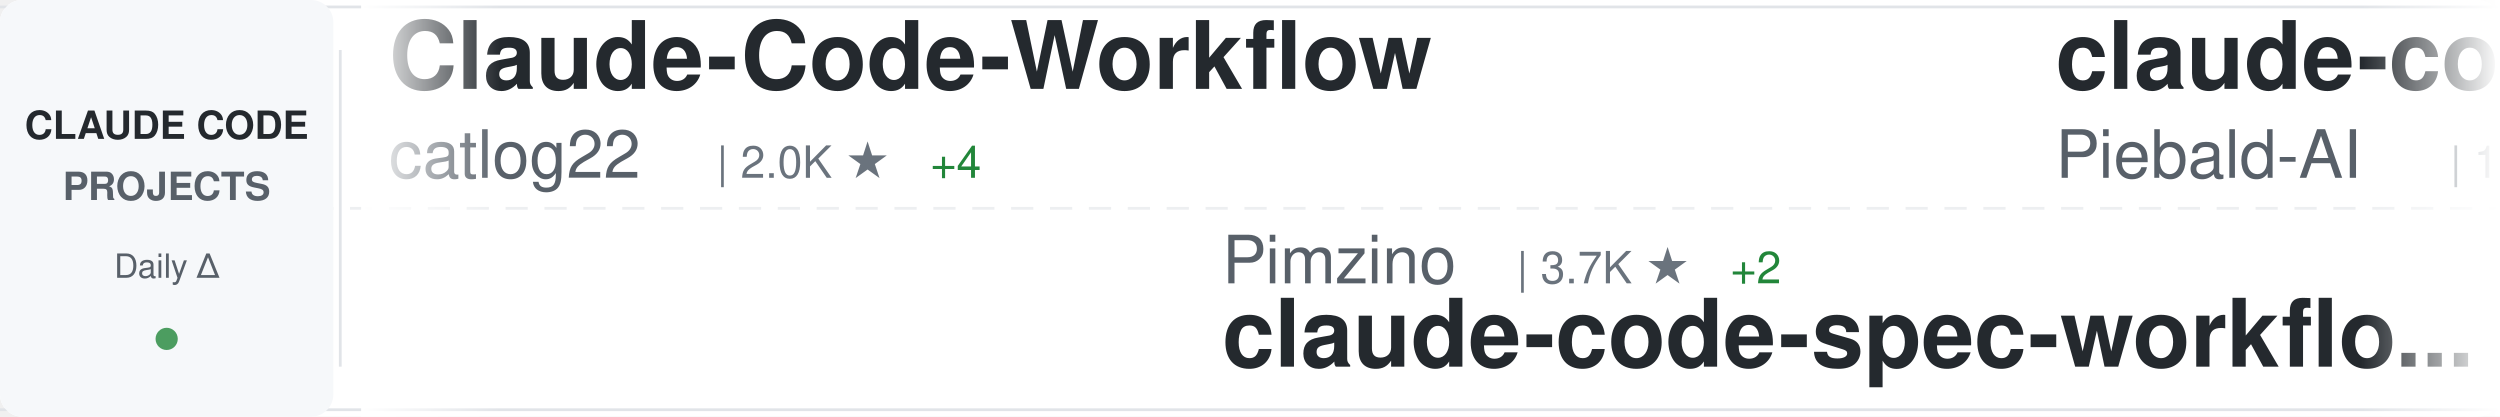
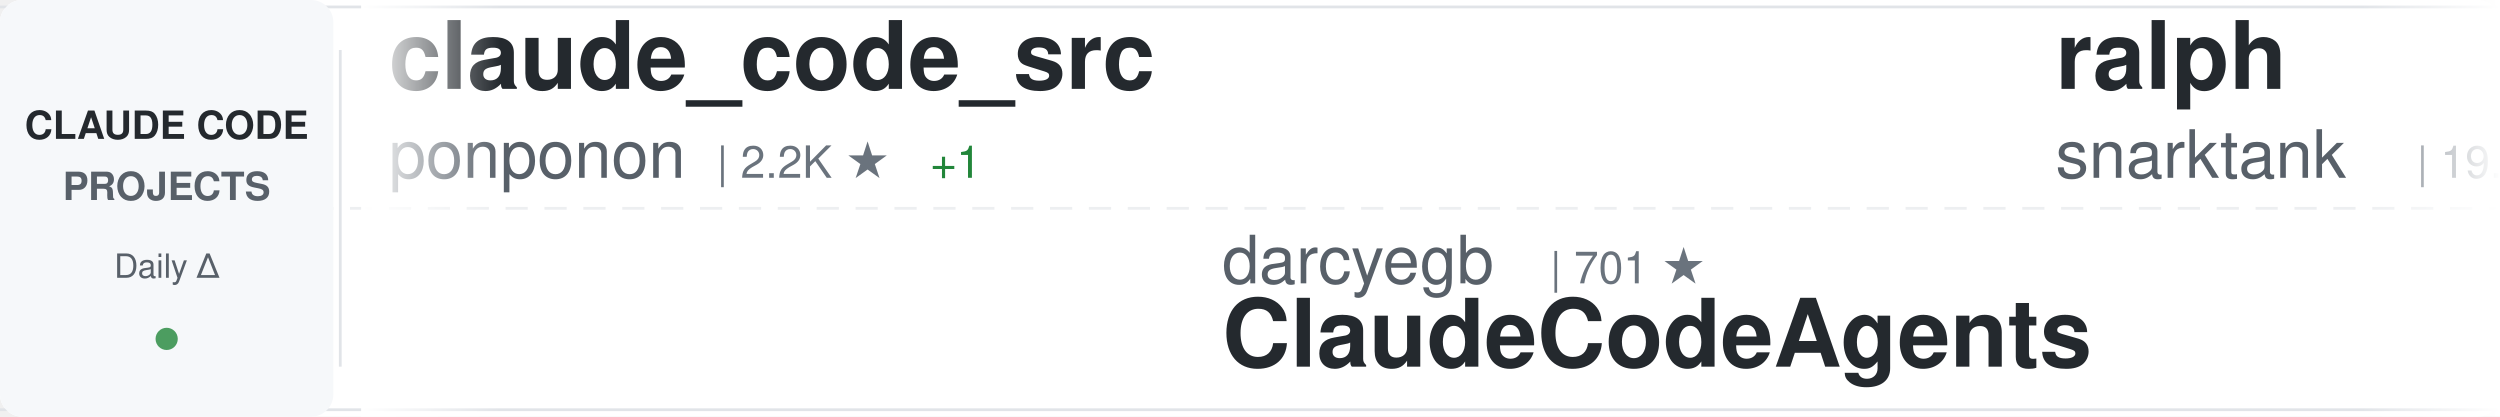
<svg xmlns="http://www.w3.org/2000/svg" width="900" height="150">
  <defs>
    <linearGradient id="awesomeLeftFade" x1="0%" y1="0%" x2="100%" y2="0%">
      <stop offset="0%" style="stop-color:#ffffff;stop-opacity:1" />
      <stop offset="100%" style="stop-color:#ffffff;stop-opacity:0" />
    </linearGradient>
    <linearGradient id="awesomeRightFade" x1="0%" y1="0%" x2="100%" y2="0%">
      <stop offset="0%" style="stop-color:#ffffff;stop-opacity:0" />
      <stop offset="100%" style="stop-color:#ffffff;stop-opacity:1" />
    </linearGradient>
  </defs>
  <rect width="900" height="150" fill="#ffffff" rx="8" />
  <rect x="0" y="2" width="900" height="1" fill="#e1e4e8" />
  <rect x="0" y="147" width="900" height="1" fill="#e1e4e8" />
  <line x1="0" y1="75" x2="900" y2="75" stroke="#e1e4e8" stroke-width="1" stroke-dasharray="8 6" opacity="0.6" />
  <rect x="0" y="0" width="120" height="150" fill="#f6f8fa" rx="8" />
  <text x="60" y="50" font-family="-apple-system, BlinkMacSystemFont, 'Segoe UI', Helvetica, Arial, sans-serif" font-size="14" font-weight="600" fill="#24292e" text-anchor="middle">CLAUDE CODE</text>
  <text x="60" y="72" font-family="-apple-system, BlinkMacSystemFont, 'Segoe UI', Helvetica, Arial, sans-serif" font-size="14" font-weight="600" fill="#586069" text-anchor="middle">PROJECTS</text>
  <text x="60" y="100" font-family="-apple-system, BlinkMacSystemFont, 'Segoe UI', Helvetica, Arial, sans-serif" font-size="12" font-weight="500" fill="#586069" text-anchor="middle">Daily Δ</text>
  <circle cx="60" cy="122" r="4" fill="#22863a" opacity="0.8" />
  <rect x="122" y="18" width="1" height="114" fill="#e1e4e8" />
  <clipPath id="awesomeTickerClip">
    <rect x="130" y="0" width="770" height="150" />
  </clipPath>
  <g clip-path="url(#awesomeTickerClip)">
    <g id="awesomeTickerItems">
      <animateTransform attributeName="transform" attributeType="XML" type="translate" from="0 0" to="-3000 0" dur="54s" repeatCount="indefinite" />
      <g transform="translate(0, 0)">
-         <text x="140" y="32" font-family="-apple-system, BlinkMacSystemFont, 'Segoe UI', Helvetica, Arial, sans-serif" font-size="34" font-weight="600" fill="#24292e">Claude-Code-Workflow</text>
-         <text x="140" y="64" font-family="-apple-system, BlinkMacSystemFont, 'Segoe UI', Helvetica, Arial, sans-serif" font-size="24" font-weight="400" fill="#586069">catlog22</text>
-         <text x="258" y="64" font-family="-apple-system, BlinkMacSystemFont, 'Segoe UI', Helvetica, Arial, sans-serif" font-size="16" font-weight="500" fill="#6a737d">| 2.0K ★</text>
-         <text x="335" y="64" font-family="-apple-system, BlinkMacSystemFont, 'Segoe UI', Helvetica, Arial, sans-serif" font-size="16" font-weight="500" fill="#22863a"> +4</text>
+         <text x="140" y="32" font-family="-apple-system, BlinkMacSystemFont, 'Segoe UI', Helvetica, Arial, sans-serif" font-size="34" font-weight="600" fill="#24292e">claude_code_src</text>
+         <text x="140" y="64" font-family="-apple-system, BlinkMacSystemFont, 'Segoe UI', Helvetica, Arial, sans-serif" font-size="24" font-weight="400" fill="#586069">ponponon</text>
+         <text x="258" y="64" font-family="-apple-system, BlinkMacSystemFont, 'Segoe UI', Helvetica, Arial, sans-serif" font-size="16" font-weight="500" fill="#6a737d">| 2.2K ★</text>
+         <text x="335" y="64" font-family="-apple-system, BlinkMacSystemFont, 'Segoe UI', Helvetica, Arial, sans-serif" font-size="16" font-weight="500" fill="#22863a"> +1</text>
      </g>
      <g transform="translate(300, 0)">
-         <text x="140" y="102" font-family="-apple-system, BlinkMacSystemFont, 'Segoe UI', Helvetica, Arial, sans-serif" font-size="24" font-weight="400" fill="#586069">Pimzino</text>
-         <text x="246" y="102" font-family="-apple-system, BlinkMacSystemFont, 'Segoe UI', Helvetica, Arial, sans-serif" font-size="16" font-weight="500" fill="#6a737d">| 3.7K ★</text>
-         <text x="323" y="102" font-family="-apple-system, BlinkMacSystemFont, 'Segoe UI', Helvetica, Arial, sans-serif" font-size="16" font-weight="500" fill="#22863a"> +2</text>
-         <text x="140" y="132" font-family="-apple-system, BlinkMacSystemFont, 'Segoe UI', Helvetica, Arial, sans-serif" font-size="34" font-weight="600" fill="#24292e">claude-code-spec-workflo...</text>
+         <text x="140" y="102" font-family="-apple-system, BlinkMacSystemFont, 'Segoe UI', Helvetica, Arial, sans-serif" font-size="24" font-weight="400" fill="#586069">darcyegb</text>
+         <text x="258" y="102" font-family="-apple-system, BlinkMacSystemFont, 'Segoe UI', Helvetica, Arial, sans-serif" font-size="16" font-weight="500" fill="#6a737d">| 701 ★</text>
+         <text x="140" y="132" font-family="-apple-system, BlinkMacSystemFont, 'Segoe UI', Helvetica, Arial, sans-serif" font-size="34" font-weight="600" fill="#24292e">ClaudeCodeAgents</text>
      </g>
      <g transform="translate(600, 0)">
-         <text x="140" y="32" font-family="-apple-system, BlinkMacSystemFont, 'Segoe UI', Helvetica, Arial, sans-serif" font-size="34" font-weight="600" fill="#24292e">claude-code-system-promp...</text>
-         <text x="140" y="64" font-family="-apple-system, BlinkMacSystemFont, 'Segoe UI', Helvetica, Arial, sans-serif" font-size="24" font-weight="400" fill="#586069">Piebald-AI</text>
-         <text x="282" y="64" font-family="-apple-system, BlinkMacSystemFont, 'Segoe UI', Helvetica, Arial, sans-serif" font-size="16" font-weight="500" fill="#6a737d">| 10.4K ★</text>
-         <text x="368" y="64" font-family="-apple-system, BlinkMacSystemFont, 'Segoe UI', Helvetica, Arial, sans-serif" font-size="16" font-weight="500" fill="#22863a"> +33</text>
+         <text x="140" y="32" font-family="-apple-system, BlinkMacSystemFont, 'Segoe UI', Helvetica, Arial, sans-serif" font-size="34" font-weight="600" fill="#24292e">ralph</text>
+         <text x="140" y="64" font-family="-apple-system, BlinkMacSystemFont, 'Segoe UI', Helvetica, Arial, sans-serif" font-size="24" font-weight="400" fill="#586069">snarktank</text>
+         <text x="270" y="64" font-family="-apple-system, BlinkMacSystemFont, 'Segoe UI', Helvetica, Arial, sans-serif" font-size="16" font-weight="500" fill="#6a737d">| 19.4K ★</text>
+         <text x="356" y="64" font-family="-apple-system, BlinkMacSystemFont, 'Segoe UI', Helvetica, Arial, sans-serif" font-size="16" font-weight="500" fill="#22863a"> +48</text>
      </g>
      <g transform="translate(900, 0)">
-         <text x="140" y="102" font-family="-apple-system, BlinkMacSystemFont, 'Segoe UI', Helvetica, Arial, sans-serif" font-size="24" font-weight="400" fill="#586069">Windy3f3f3f3f</text>
-         <text x="318" y="102" font-family="-apple-system, BlinkMacSystemFont, 'Segoe UI', Helvetica, Arial, sans-serif" font-size="16" font-weight="500" fill="#6a737d">| 2.4K ★</text>
-         <text x="395" y="102" font-family="-apple-system, BlinkMacSystemFont, 'Segoe UI', Helvetica, Arial, sans-serif" font-size="16" font-weight="500" fill="#22863a"> +9</text>
-         <text x="140" y="132" font-family="-apple-system, BlinkMacSystemFont, 'Segoe UI', Helvetica, Arial, sans-serif" font-size="34" font-weight="600" fill="#24292e">how-claude-code-works</text>
+         <text x="140" y="102" font-family="-apple-system, BlinkMacSystemFont, 'Segoe UI', Helvetica, Arial, sans-serif" font-size="24" font-weight="400" fill="#586069">ChinaSiro</text>
+         <text x="270" y="102" font-family="-apple-system, BlinkMacSystemFont, 'Segoe UI', Helvetica, Arial, sans-serif" font-size="16" font-weight="500" fill="#6a737d">| 9.2K ★</text>
+         <text x="347" y="102" font-family="-apple-system, BlinkMacSystemFont, 'Segoe UI', Helvetica, Arial, sans-serif" font-size="16" font-weight="500" fill="#22863a"> +6</text>
+         <text x="140" y="132" font-family="-apple-system, BlinkMacSystemFont, 'Segoe UI', Helvetica, Arial, sans-serif" font-size="34" font-weight="600" fill="#24292e">claude-code-sourcemap</text>
      </g>
      <g transform="translate(1200, 0)">
-         <text x="140" y="32" font-family="-apple-system, BlinkMacSystemFont, 'Segoe UI', Helvetica, Arial, sans-serif" font-size="34" font-weight="600" fill="#24292e">claude-code-rust</text>
-         <text x="140" y="64" font-family="-apple-system, BlinkMacSystemFont, 'Segoe UI', Helvetica, Arial, sans-serif" font-size="24" font-weight="400" fill="#586069">lorryjovens-hub</text>
-         <text x="342" y="64" font-family="-apple-system, BlinkMacSystemFont, 'Segoe UI', Helvetica, Arial, sans-serif" font-size="16" font-weight="500" fill="#6a737d">| 1.6K ★</text>
-         <text x="419" y="64" font-family="-apple-system, BlinkMacSystemFont, 'Segoe UI', Helvetica, Arial, sans-serif" font-size="16" font-weight="500" fill="#22863a"> +4</text>
+         <text x="140" y="32" font-family="-apple-system, BlinkMacSystemFont, 'Segoe UI', Helvetica, Arial, sans-serif" font-size="34" font-weight="600" fill="#24292e">claude-code-spec-workflo...</text>
+         <text x="140" y="64" font-family="-apple-system, BlinkMacSystemFont, 'Segoe UI', Helvetica, Arial, sans-serif" font-size="24" font-weight="400" fill="#586069">Pimzino</text>
+         <text x="246" y="64" font-family="-apple-system, BlinkMacSystemFont, 'Segoe UI', Helvetica, Arial, sans-serif" font-size="16" font-weight="500" fill="#6a737d">| 3.7K ★</text>
+         <text x="323" y="64" font-family="-apple-system, BlinkMacSystemFont, 'Segoe UI', Helvetica, Arial, sans-serif" font-size="16" font-weight="500" fill="#22863a"> +2</text>
      </g>
      <g transform="translate(1500, 0)">
-         <text x="140" y="102" font-family="-apple-system, BlinkMacSystemFont, 'Segoe UI', Helvetica, Arial, sans-serif" font-size="24" font-weight="400" fill="#586069">pengchengneo</text>
-         <text x="306" y="102" font-family="-apple-system, BlinkMacSystemFont, 'Segoe UI', Helvetica, Arial, sans-serif" font-size="16" font-weight="500" fill="#6a737d">| 1.4K ★</text>
-         <text x="383" y="102" font-family="-apple-system, BlinkMacSystemFont, 'Segoe UI', Helvetica, Arial, sans-serif" font-size="16" font-weight="500" fill="#22863a"> +6</text>
-         <text x="140" y="132" font-family="-apple-system, BlinkMacSystemFont, 'Segoe UI', Helvetica, Arial, sans-serif" font-size="34" font-weight="600" fill="#24292e">Claude-Code</text>
+         <text x="140" y="102" font-family="-apple-system, BlinkMacSystemFont, 'Segoe UI', Helvetica, Arial, sans-serif" font-size="24" font-weight="400" fill="#586069">fuergaosi233</text>
+         <text x="306" y="102" font-family="-apple-system, BlinkMacSystemFont, 'Segoe UI', Helvetica, Arial, sans-serif" font-size="16" font-weight="500" fill="#6a737d">| 2.6K ★</text>
+         <text x="383" y="102" font-family="-apple-system, BlinkMacSystemFont, 'Segoe UI', Helvetica, Arial, sans-serif" font-size="16" font-weight="500" fill="#22863a"> +2</text>
+         <text x="140" y="132" font-family="-apple-system, BlinkMacSystemFont, 'Segoe UI', Helvetica, Arial, sans-serif" font-size="34" font-weight="600" fill="#24292e">claude-code-proxy</text>
      </g>
      <g transform="translate(1800, 0)">
-         <text x="140" y="32" font-family="-apple-system, BlinkMacSystemFont, 'Segoe UI', Helvetica, Arial, sans-serif" font-size="34" font-weight="600" fill="#24292e">claude-code-pm-course</text>
-         <text x="140" y="64" font-family="-apple-system, BlinkMacSystemFont, 'Segoe UI', Helvetica, Arial, sans-serif" font-size="24" font-weight="400" fill="#586069">carlvellotti</text>
-         <text x="306" y="64" font-family="-apple-system, BlinkMacSystemFont, 'Segoe UI', Helvetica, Arial, sans-serif" font-size="16" font-weight="500" fill="#6a737d">| 2.0K ★</text>
-         <text x="383" y="64" font-family="-apple-system, BlinkMacSystemFont, 'Segoe UI', Helvetica, Arial, sans-serif" font-size="16" font-weight="500" fill="#22863a"> +1</text>
+         <text x="140" y="32" font-family="-apple-system, BlinkMacSystemFont, 'Segoe UI', Helvetica, Arial, sans-serif" font-size="34" font-weight="600" fill="#24292e">Claude-code</text>
+         <text x="140" y="64" font-family="-apple-system, BlinkMacSystemFont, 'Segoe UI', Helvetica, Arial, sans-serif" font-size="24" font-weight="400" fill="#586069">fazxes</text>
+         <text x="234" y="64" font-family="-apple-system, BlinkMacSystemFont, 'Segoe UI', Helvetica, Arial, sans-serif" font-size="16" font-weight="500" fill="#6a737d">| 216 ★</text>
      </g>
      <g transform="translate(2100, 0)">
-         <text x="140" y="102" font-family="-apple-system, BlinkMacSystemFont, 'Segoe UI', Helvetica, Arial, sans-serif" font-size="24" font-weight="400" fill="#586069">ChrisWiles</text>
-         <text x="282" y="102" font-family="-apple-system, BlinkMacSystemFont, 'Segoe UI', Helvetica, Arial, sans-serif" font-size="16" font-weight="500" fill="#6a737d">| 5.9K ★</text>
-         <text x="359" y="102" font-family="-apple-system, BlinkMacSystemFont, 'Segoe UI', Helvetica, Arial, sans-serif" font-size="16" font-weight="500" fill="#22863a"> +4</text>
-         <text x="140" y="132" font-family="-apple-system, BlinkMacSystemFont, 'Segoe UI', Helvetica, Arial, sans-serif" font-size="34" font-weight="600" fill="#24292e">claude-code-showcase</text>
+         <text x="140" y="102" font-family="-apple-system, BlinkMacSystemFont, 'Segoe UI', Helvetica, Arial, sans-serif" font-size="24" font-weight="400" fill="#586069">lorryjovens-hub</text>
+         <text x="342" y="102" font-family="-apple-system, BlinkMacSystemFont, 'Segoe UI', Helvetica, Arial, sans-serif" font-size="16" font-weight="500" fill="#6a737d">| 1.6K ★</text>
+         <text x="419" y="102" font-family="-apple-system, BlinkMacSystemFont, 'Segoe UI', Helvetica, Arial, sans-serif" font-size="16" font-weight="500" fill="#22863a"> +3</text>
+         <text x="140" y="132" font-family="-apple-system, BlinkMacSystemFont, 'Segoe UI', Helvetica, Arial, sans-serif" font-size="34" font-weight="600" fill="#24292e">claude-code-rust</text>
      </g>
      <g transform="translate(2400, 0)">
-         <text x="140" y="32" font-family="-apple-system, BlinkMacSystemFont, 'Segoe UI', Helvetica, Arial, sans-serif" font-size="34" font-weight="600" fill="#24292e">claude-code-source-code-...</text>
-         <text x="140" y="64" font-family="-apple-system, BlinkMacSystemFont, 'Segoe UI', Helvetica, Arial, sans-serif" font-size="24" font-weight="400" fill="#586069">ghuntley</text>
-         <text x="258" y="64" font-family="-apple-system, BlinkMacSystemFont, 'Segoe UI', Helvetica, Arial, sans-serif" font-size="16" font-weight="500" fill="#6a737d">| 978 ★</text>
+         <text x="140" y="32" font-family="-apple-system, BlinkMacSystemFont, 'Segoe UI', Helvetica, Arial, sans-serif" font-size="34" font-weight="600" fill="#24292e">Claude-code</text>
+         <text x="140" y="64" font-family="-apple-system, BlinkMacSystemFont, 'Segoe UI', Helvetica, Arial, sans-serif" font-size="24" font-weight="400" fill="#586069">zstmfhy</text>
+         <text x="246" y="64" font-family="-apple-system, BlinkMacSystemFont, 'Segoe UI', Helvetica, Arial, sans-serif" font-size="16" font-weight="500" fill="#6a737d">| 190 ★</text>
      </g>
      <g transform="translate(2700, 0)">
-         <text x="140" y="102" font-family="-apple-system, BlinkMacSystemFont, 'Segoe UI', Helvetica, Arial, sans-serif" font-size="24" font-weight="400" fill="#586069">anthropics</text>
-         <text x="282" y="102" font-family="-apple-system, BlinkMacSystemFont, 'Segoe UI', Helvetica, Arial, sans-serif" font-size="16" font-weight="500" fill="#6a737d">| 846 ★</text>
-         <text x="350" y="102" font-family="-apple-system, BlinkMacSystemFont, 'Segoe UI', Helvetica, Arial, sans-serif" font-size="16" font-weight="500" fill="#22863a"> +3</text>
-         <text x="140" y="132" font-family="-apple-system, BlinkMacSystemFont, 'Segoe UI', Helvetica, Arial, sans-serif" font-size="34" font-weight="600" fill="#24292e">claude-code-base-action</text>
+         <text x="140" y="102" font-family="-apple-system, BlinkMacSystemFont, 'Segoe UI', Helvetica, Arial, sans-serif" font-size="24" font-weight="400" fill="#586069">AICoderTudou</text>
+         <text x="306" y="102" font-family="-apple-system, BlinkMacSystemFont, 'Segoe UI', Helvetica, Arial, sans-serif" font-size="16" font-weight="500" fill="#6a737d">| 501 ★</text>
+         <text x="140" y="132" font-family="-apple-system, BlinkMacSystemFont, 'Segoe UI', Helvetica, Arial, sans-serif" font-size="34" font-weight="600" fill="#24292e">claude-code-tudou</text>
      </g>
      <g transform="translate(3000, 0)">
-         <text x="140" y="32" font-family="-apple-system, BlinkMacSystemFont, 'Segoe UI', Helvetica, Arial, sans-serif" font-size="34" font-weight="600" fill="#24292e">Claude-Code-Workflow</text>
-         <text x="140" y="64" font-family="-apple-system, BlinkMacSystemFont, 'Segoe UI', Helvetica, Arial, sans-serif" font-size="24" font-weight="400" fill="#586069">catlog22</text>
-         <text x="258" y="64" font-family="-apple-system, BlinkMacSystemFont, 'Segoe UI', Helvetica, Arial, sans-serif" font-size="16" font-weight="500" fill="#6a737d">| 2.0K ★</text>
-         <text x="335" y="64" font-family="-apple-system, BlinkMacSystemFont, 'Segoe UI', Helvetica, Arial, sans-serif" font-size="16" font-weight="500" fill="#22863a"> +4</text>
+         <text x="140" y="32" font-family="-apple-system, BlinkMacSystemFont, 'Segoe UI', Helvetica, Arial, sans-serif" font-size="34" font-weight="600" fill="#24292e">claude_code_src</text>
+         <text x="140" y="64" font-family="-apple-system, BlinkMacSystemFont, 'Segoe UI', Helvetica, Arial, sans-serif" font-size="24" font-weight="400" fill="#586069">ponponon</text>
+         <text x="258" y="64" font-family="-apple-system, BlinkMacSystemFont, 'Segoe UI', Helvetica, Arial, sans-serif" font-size="16" font-weight="500" fill="#6a737d">| 2.2K ★</text>
+         <text x="335" y="64" font-family="-apple-system, BlinkMacSystemFont, 'Segoe UI', Helvetica, Arial, sans-serif" font-size="16" font-weight="500" fill="#22863a"> +1</text>
      </g>
      <g transform="translate(3300, 0)">
-         <text x="140" y="102" font-family="-apple-system, BlinkMacSystemFont, 'Segoe UI', Helvetica, Arial, sans-serif" font-size="24" font-weight="400" fill="#586069">Pimzino</text>
-         <text x="246" y="102" font-family="-apple-system, BlinkMacSystemFont, 'Segoe UI', Helvetica, Arial, sans-serif" font-size="16" font-weight="500" fill="#6a737d">| 3.7K ★</text>
-         <text x="323" y="102" font-family="-apple-system, BlinkMacSystemFont, 'Segoe UI', Helvetica, Arial, sans-serif" font-size="16" font-weight="500" fill="#22863a"> +2</text>
-         <text x="140" y="132" font-family="-apple-system, BlinkMacSystemFont, 'Segoe UI', Helvetica, Arial, sans-serif" font-size="34" font-weight="600" fill="#24292e">claude-code-spec-workflo...</text>
+         <text x="140" y="102" font-family="-apple-system, BlinkMacSystemFont, 'Segoe UI', Helvetica, Arial, sans-serif" font-size="24" font-weight="400" fill="#586069">darcyegb</text>
+         <text x="258" y="102" font-family="-apple-system, BlinkMacSystemFont, 'Segoe UI', Helvetica, Arial, sans-serif" font-size="16" font-weight="500" fill="#6a737d">| 701 ★</text>
+         <text x="140" y="132" font-family="-apple-system, BlinkMacSystemFont, 'Segoe UI', Helvetica, Arial, sans-serif" font-size="34" font-weight="600" fill="#24292e">ClaudeCodeAgents</text>
      </g>
      <g transform="translate(3600, 0)">
-         <text x="140" y="32" font-family="-apple-system, BlinkMacSystemFont, 'Segoe UI', Helvetica, Arial, sans-serif" font-size="34" font-weight="600" fill="#24292e">claude-code-system-promp...</text>
-         <text x="140" y="64" font-family="-apple-system, BlinkMacSystemFont, 'Segoe UI', Helvetica, Arial, sans-serif" font-size="24" font-weight="400" fill="#586069">Piebald-AI</text>
-         <text x="282" y="64" font-family="-apple-system, BlinkMacSystemFont, 'Segoe UI', Helvetica, Arial, sans-serif" font-size="16" font-weight="500" fill="#6a737d">| 10.4K ★</text>
-         <text x="368" y="64" font-family="-apple-system, BlinkMacSystemFont, 'Segoe UI', Helvetica, Arial, sans-serif" font-size="16" font-weight="500" fill="#22863a"> +33</text>
+         <text x="140" y="32" font-family="-apple-system, BlinkMacSystemFont, 'Segoe UI', Helvetica, Arial, sans-serif" font-size="34" font-weight="600" fill="#24292e">ralph</text>
+         <text x="140" y="64" font-family="-apple-system, BlinkMacSystemFont, 'Segoe UI', Helvetica, Arial, sans-serif" font-size="24" font-weight="400" fill="#586069">snarktank</text>
+         <text x="270" y="64" font-family="-apple-system, BlinkMacSystemFont, 'Segoe UI', Helvetica, Arial, sans-serif" font-size="16" font-weight="500" fill="#6a737d">| 19.4K ★</text>
+         <text x="356" y="64" font-family="-apple-system, BlinkMacSystemFont, 'Segoe UI', Helvetica, Arial, sans-serif" font-size="16" font-weight="500" fill="#22863a"> +48</text>
      </g>
      <g transform="translate(3900, 0)">
-         <text x="140" y="102" font-family="-apple-system, BlinkMacSystemFont, 'Segoe UI', Helvetica, Arial, sans-serif" font-size="24" font-weight="400" fill="#586069">Windy3f3f3f3f</text>
-         <text x="318" y="102" font-family="-apple-system, BlinkMacSystemFont, 'Segoe UI', Helvetica, Arial, sans-serif" font-size="16" font-weight="500" fill="#6a737d">| 2.4K ★</text>
-         <text x="395" y="102" font-family="-apple-system, BlinkMacSystemFont, 'Segoe UI', Helvetica, Arial, sans-serif" font-size="16" font-weight="500" fill="#22863a"> +9</text>
-         <text x="140" y="132" font-family="-apple-system, BlinkMacSystemFont, 'Segoe UI', Helvetica, Arial, sans-serif" font-size="34" font-weight="600" fill="#24292e">how-claude-code-works</text>
+         <text x="140" y="102" font-family="-apple-system, BlinkMacSystemFont, 'Segoe UI', Helvetica, Arial, sans-serif" font-size="24" font-weight="400" fill="#586069">ChinaSiro</text>
+         <text x="270" y="102" font-family="-apple-system, BlinkMacSystemFont, 'Segoe UI', Helvetica, Arial, sans-serif" font-size="16" font-weight="500" fill="#6a737d">| 9.2K ★</text>
+         <text x="347" y="102" font-family="-apple-system, BlinkMacSystemFont, 'Segoe UI', Helvetica, Arial, sans-serif" font-size="16" font-weight="500" fill="#22863a"> +6</text>
+         <text x="140" y="132" font-family="-apple-system, BlinkMacSystemFont, 'Segoe UI', Helvetica, Arial, sans-serif" font-size="34" font-weight="600" fill="#24292e">claude-code-sourcemap</text>
      </g>
    </g>
  </g>
  <rect x="130" y="0" width="50" height="150" fill="url(#awesomeLeftFade)" />
  <rect x="850" y="0" width="50" height="150" fill="url(#awesomeRightFade)" />
</svg>
